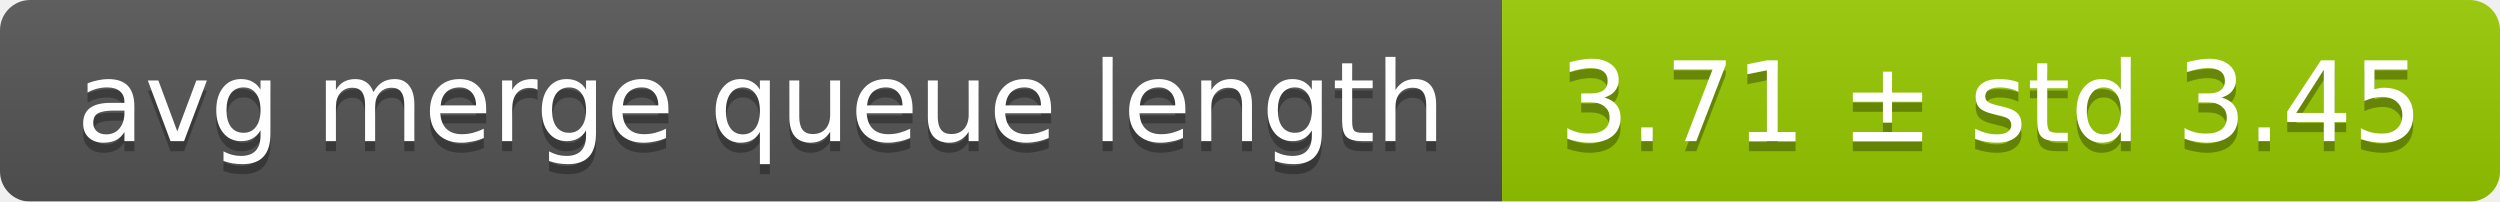
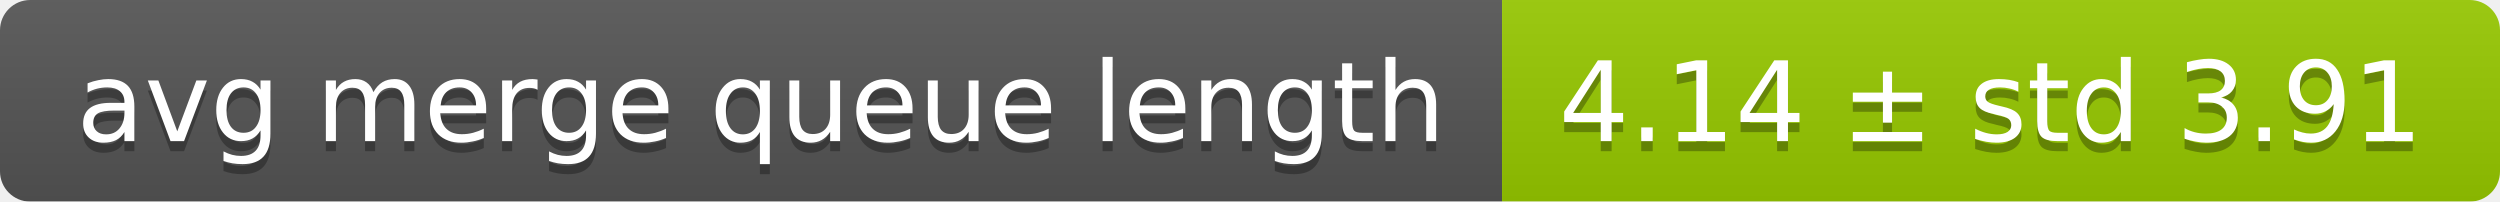
<svg xmlns="http://www.w3.org/2000/svg" width="248" height="20">
  <linearGradient id="smooth" x2="0" y2="100%">
    <stop offset="0" stop-color="#bbb" stop-opacity=".1" />
    <stop offset="1" stop-opacity=".1" />
  </linearGradient>
  <mask id="round">
    <rect width="248" height="20" rx="3" fill="#fff" />
  </mask>
  <g mask="url(#round)">
    <rect width="149" height="20" fill="#555" />
    <rect x="149" width="99" height="20" fill="#97ca00" />
    <rect width="248" height="20" fill="url(#smooth)" />
  </g>
  <g fill="#fff" text-anchor="middle" font-family="DejaVu Sans,Verdana,Geneva,sans-serif" font-size="11">
    <text x="75.5" y="15" fill="#010101" fill-opacity=".3">avg merge queue length</text>
    <text x="75.5" y="14">avg merge queue length</text>
-     <text x="197.5" y="15" fill="#010101" fill-opacity=".3">3.71 ± std 3.45</text>
-     <text x="197.5" y="14">3.71 ± std 3.45</text>
+     <text x="197.5" y="15" fill="#010101" fill-opacity=".3">4.14 ± std 3.91</text>
+     <text x="197.5" y="14">4.14 ± std 3.91</text>
  </g>
</svg>
